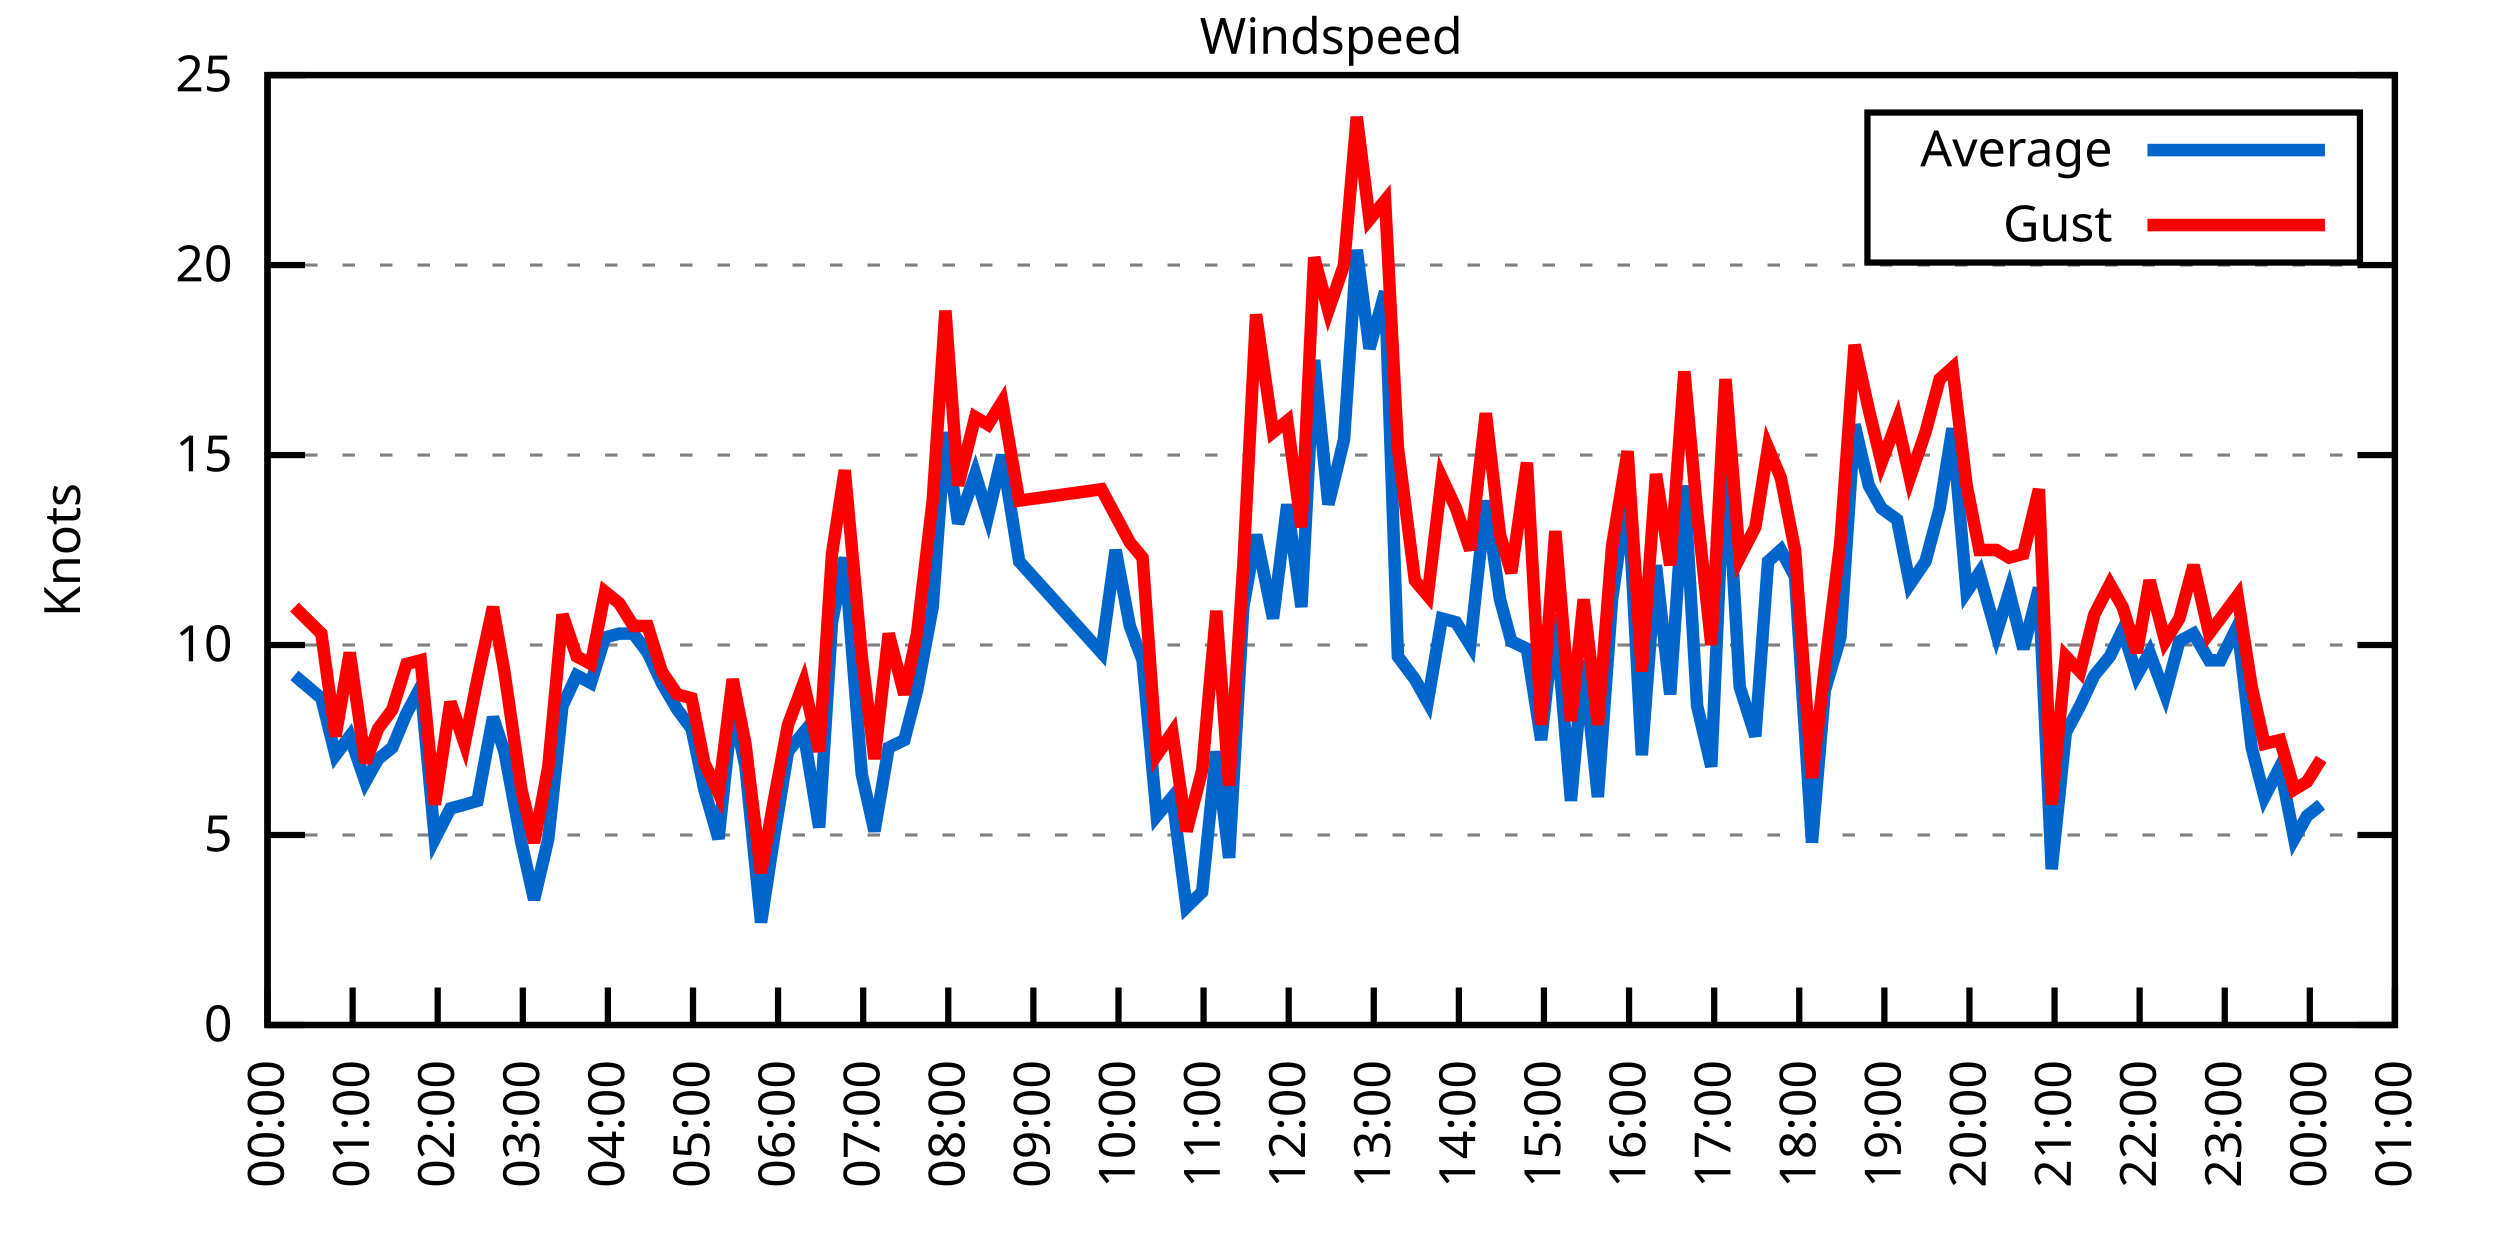
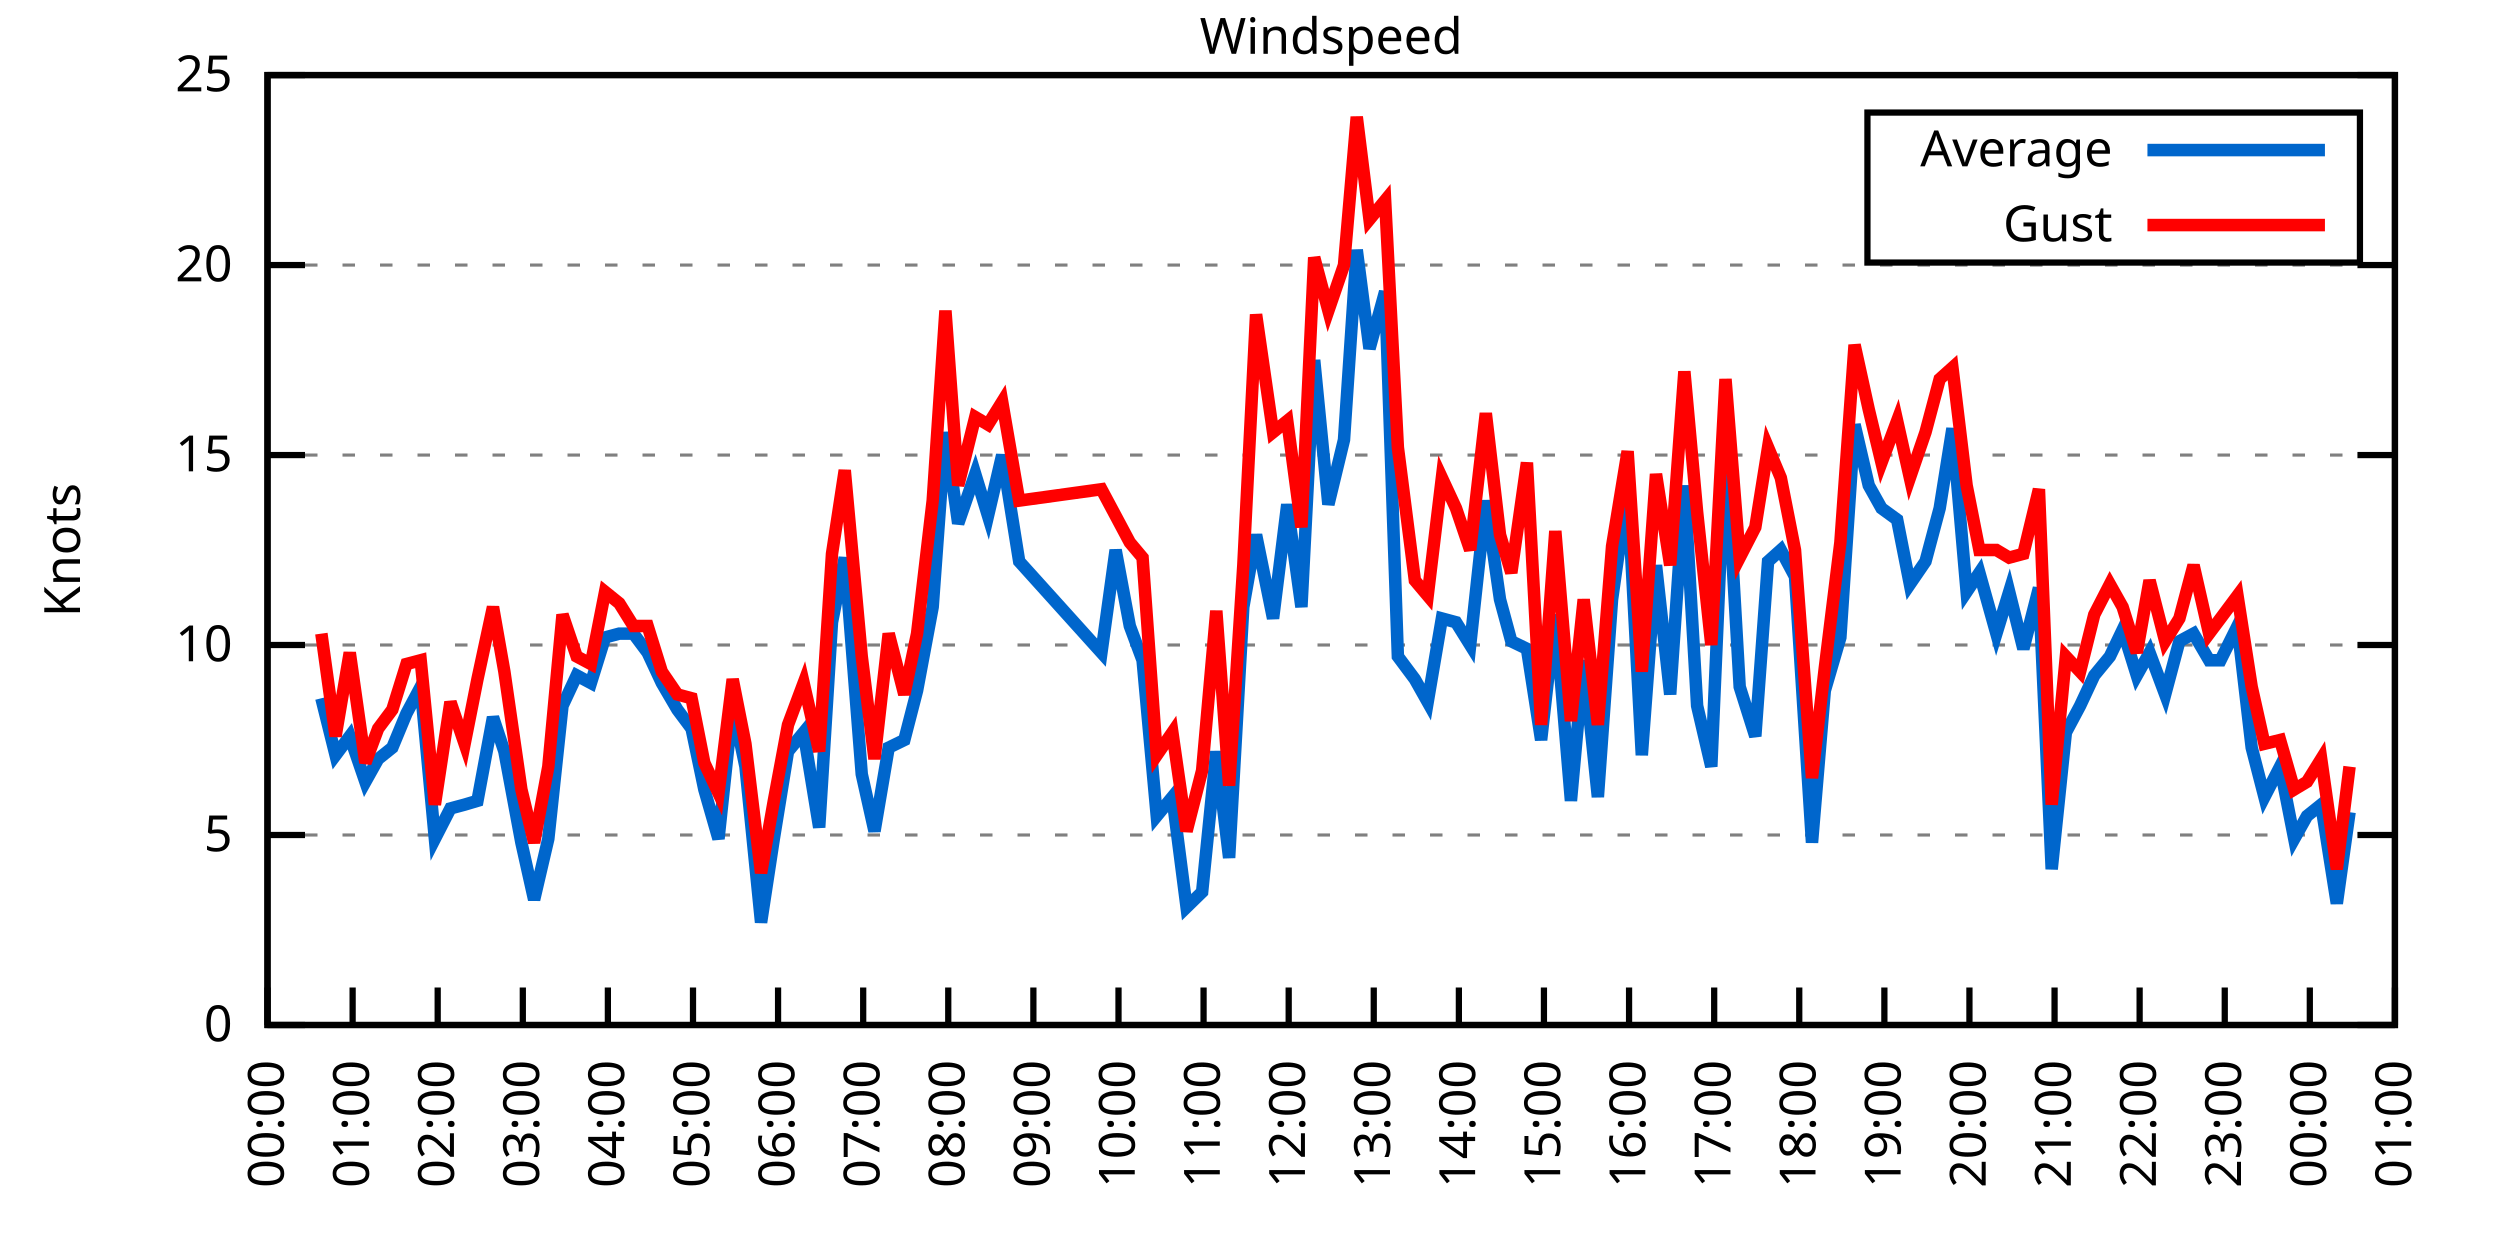
<svg xmlns="http://www.w3.org/2000/svg" xmlns:xlink="http://www.w3.org/1999/xlink" width="400" height="200" viewBox="0 0 400 200">
  <g id="gnuplot_canvas">
    <rect x="0" y="0" width="400" height="200" fill="none" />
    <defs>
      <circle id="gpDot" r="0.5" stroke-width="0.5" stroke="currentColor" />
      <path id="gpPt0" stroke-width="0.333" stroke="currentColor" d="M-1,0 h2 M0,-1 v2" />
      <path id="gpPt1" stroke-width="0.333" stroke="currentColor" d="M-1,-1 L1,1 M1,-1 L-1,1" />
      <path id="gpPt2" stroke-width="0.333" stroke="currentColor" d="M-1,0 L1,0 M0,-1 L0,1 M-1,-1 L1,1 M-1,1 L1,-1" />
      <rect id="gpPt3" stroke-width="0.333" stroke="currentColor" x="-1" y="-1" width="2" height="2" />
      <rect id="gpPt4" stroke-width="0.333" stroke="currentColor" fill="currentColor" x="-1" y="-1" width="2" height="2" />
      <circle id="gpPt5" stroke-width="0.333" stroke="currentColor" cx="0" cy="0" r="1" />
      <use xlink:href="#gpPt5" id="gpPt6" fill="currentColor" stroke="none" />
      <path id="gpPt7" stroke-width="0.333" stroke="currentColor" d="M0,-1.33 L-1.33,0.67 L1.33,0.67 z" />
      <use xlink:href="#gpPt7" id="gpPt8" fill="currentColor" stroke="none" />
      <use xlink:href="#gpPt7" id="gpPt9" stroke="currentColor" transform="rotate(180)" />
      <use xlink:href="#gpPt9" id="gpPt10" fill="currentColor" stroke="none" />
      <use xlink:href="#gpPt3" id="gpPt11" stroke="currentColor" transform="rotate(45)" />
      <use xlink:href="#gpPt11" id="gpPt12" fill="currentColor" stroke="none" />
      <path id="gpPt13" stroke-width="0.333" stroke="currentColor" d="M0,1.330 L1.265,0.411 L0.782,-1.067 L-0.782,-1.076 L-1.265,0.411 z" />
      <use xlink:href="#gpPt13" id="gpPt14" fill="currentColor" stroke="none" />
      <filter id="textbox" filterUnits="objectBoundingBox" x="0" y="0" height="1" width="1">
        <feFlood flood-color="white" flood-opacity="1" result="bgnd" />
        <feComposite in="SourceGraphic" in2="bgnd" operator="atop" />
      </filter>
      <filter id="greybox" filterUnits="objectBoundingBox" x="0" y="0" height="1" width="1">
        <feFlood flood-color="lightgrey" flood-opacity="1" result="grey" />
        <feComposite in="SourceGraphic" in2="grey" operator="atop" />
      </filter>
    </defs>
    <g fill="none" color="white" stroke="currentColor" stroke-width="1.00" stroke-linecap="butt" stroke-linejoin="miter">
</g>
    <g fill="none" color="black" stroke="currentColor" stroke-width="1.00" stroke-linecap="butt" stroke-linejoin="miter">
      <g stroke="none" shape-rendering="crispEdges">
        <polygon fill="rgb(255, 255, 255)" points="42.80,164.00 383.18,164.00 383.18,12.02 42.80,12.02 " />
      </g>
    </g>
    <g fill="none" color="black" stroke="currentColor" stroke-width="1.00" stroke-linecap="butt" stroke-linejoin="miter">
</g>
    <g fill="none" color="black" stroke="black" stroke-width="0.50" stroke-linecap="butt" stroke-linejoin="miter">
</g>
    <g fill="none" color="gray" stroke="currentColor" stroke-width="0.50" stroke-linecap="butt" stroke-linejoin="miter">
      <path stroke="gray" stroke-dasharray="2,4" class="gridline" d="M42.80,164.00 L383.19,164.00  " />
    </g>
    <g fill="none" color="gray" stroke="gray" stroke-width="1.00" stroke-linecap="butt" stroke-linejoin="miter">
</g>
    <g fill="none" color="black" stroke="currentColor" stroke-width="1.00" stroke-linecap="butt" stroke-linejoin="miter">
      <path stroke="black" d="M42.80,164.00 L48.80,164.00 M383.19,164.00 L377.19,164.00  " />
      <g transform="translate(37.20,166.60)" stroke="none" fill="black" font-family="Sans" font-size="8.00" text-anchor="end">
        <text>
          <tspan font-family="Sans"> 0</tspan>
        </text>
      </g>
    </g>
    <g fill="none" color="black" stroke="currentColor" stroke-width="1.00" stroke-linecap="butt" stroke-linejoin="miter">
</g>
    <g fill="none" color="black" stroke="black" stroke-width="0.50" stroke-linecap="butt" stroke-linejoin="miter">
</g>
    <g fill="none" color="gray" stroke="currentColor" stroke-width="0.50" stroke-linecap="butt" stroke-linejoin="miter">
      <path stroke="gray" stroke-dasharray="2,4" class="gridline" d="M42.80,133.60 L383.19,133.60  " />
    </g>
    <g fill="none" color="gray" stroke="gray" stroke-width="1.00" stroke-linecap="butt" stroke-linejoin="miter">
</g>
    <g fill="none" color="black" stroke="currentColor" stroke-width="1.00" stroke-linecap="butt" stroke-linejoin="miter">
      <path stroke="black" d="M42.80,133.60 L48.80,133.60 M383.19,133.60 L377.19,133.60  " />
      <g transform="translate(37.20,136.20)" stroke="none" fill="black" font-family="Sans" font-size="8.00" text-anchor="end">
        <text>
          <tspan font-family="Sans"> 5</tspan>
        </text>
      </g>
    </g>
    <g fill="none" color="black" stroke="currentColor" stroke-width="1.00" stroke-linecap="butt" stroke-linejoin="miter">
</g>
    <g fill="none" color="black" stroke="black" stroke-width="0.50" stroke-linecap="butt" stroke-linejoin="miter">
</g>
    <g fill="none" color="gray" stroke="currentColor" stroke-width="0.50" stroke-linecap="butt" stroke-linejoin="miter">
      <path stroke="gray" stroke-dasharray="2,4" class="gridline" d="M42.80,103.20 L383.19,103.20  " />
    </g>
    <g fill="none" color="gray" stroke="gray" stroke-width="1.00" stroke-linecap="butt" stroke-linejoin="miter">
</g>
    <g fill="none" color="black" stroke="currentColor" stroke-width="1.00" stroke-linecap="butt" stroke-linejoin="miter">
      <path stroke="black" d="M42.80,103.20 L48.80,103.20 M383.19,103.20 L377.19,103.20  " />
      <g transform="translate(37.20,105.80)" stroke="none" fill="black" font-family="Sans" font-size="8.00" text-anchor="end">
        <text>
          <tspan font-family="Sans"> 10</tspan>
        </text>
      </g>
    </g>
    <g fill="none" color="black" stroke="currentColor" stroke-width="1.00" stroke-linecap="butt" stroke-linejoin="miter">
</g>
    <g fill="none" color="black" stroke="black" stroke-width="0.50" stroke-linecap="butt" stroke-linejoin="miter">
</g>
    <g fill="none" color="gray" stroke="currentColor" stroke-width="0.50" stroke-linecap="butt" stroke-linejoin="miter">
      <path stroke="gray" stroke-dasharray="2,4" class="gridline" d="M42.80,72.81 L383.19,72.81  " />
    </g>
    <g fill="none" color="gray" stroke="gray" stroke-width="1.00" stroke-linecap="butt" stroke-linejoin="miter">
</g>
    <g fill="none" color="black" stroke="currentColor" stroke-width="1.00" stroke-linecap="butt" stroke-linejoin="miter">
      <path stroke="black" d="M42.80,72.81 L48.80,72.81 M383.19,72.81 L377.19,72.81  " />
      <g transform="translate(37.20,75.41)" stroke="none" fill="black" font-family="Sans" font-size="8.00" text-anchor="end">
        <text>
          <tspan font-family="Sans"> 15</tspan>
        </text>
      </g>
    </g>
    <g fill="none" color="black" stroke="currentColor" stroke-width="1.00" stroke-linecap="butt" stroke-linejoin="miter">
</g>
    <g fill="none" color="black" stroke="black" stroke-width="0.50" stroke-linecap="butt" stroke-linejoin="miter">
</g>
    <g fill="none" color="gray" stroke="currentColor" stroke-width="0.50" stroke-linecap="butt" stroke-linejoin="miter">
      <path stroke="gray" stroke-dasharray="2,4" class="gridline" d="M42.80,42.41 L383.19,42.41  " />
    </g>
    <g fill="none" color="gray" stroke="gray" stroke-width="1.00" stroke-linecap="butt" stroke-linejoin="miter">
</g>
    <g fill="none" color="black" stroke="currentColor" stroke-width="1.00" stroke-linecap="butt" stroke-linejoin="miter">
      <path stroke="black" d="M42.80,42.41 L48.80,42.41 M383.19,42.41 L377.19,42.41  " />
      <g transform="translate(37.20,45.01)" stroke="none" fill="black" font-family="Sans" font-size="8.00" text-anchor="end">
        <text>
          <tspan font-family="Sans"> 20</tspan>
        </text>
      </g>
    </g>
    <g fill="none" color="black" stroke="currentColor" stroke-width="1.00" stroke-linecap="butt" stroke-linejoin="miter">
</g>
    <g fill="none" color="black" stroke="black" stroke-width="0.50" stroke-linecap="butt" stroke-linejoin="miter">
</g>
    <g fill="none" color="gray" stroke="currentColor" stroke-width="0.50" stroke-linecap="butt" stroke-linejoin="miter">
      <path stroke="gray" stroke-dasharray="2,4" class="gridline" d="M42.80,12.01 L383.19,12.01  " />
    </g>
    <g fill="none" color="gray" stroke="gray" stroke-width="1.00" stroke-linecap="butt" stroke-linejoin="miter">
</g>
    <g fill="none" color="black" stroke="currentColor" stroke-width="1.00" stroke-linecap="butt" stroke-linejoin="miter">
      <path stroke="black" d="M42.80,12.01 L48.80,12.01 M383.19,12.01 L377.19,12.01  " />
      <g transform="translate(37.20,14.61)" stroke="none" fill="black" font-family="Sans" font-size="8.00" text-anchor="end">
        <text>
          <tspan font-family="Sans"> 25</tspan>
        </text>
      </g>
    </g>
    <g fill="none" color="black" stroke="currentColor" stroke-width="1.00" stroke-linecap="butt" stroke-linejoin="miter">
      <path stroke="black" d="M42.80,164.00 L42.80,158.00  " />
      <g transform="translate(45.40,169.60) rotate(270.00)" stroke="none" fill="black" font-family="Sans" font-size="8.00" text-anchor="end">
        <text>
          <tspan font-family="Sans">00:00</tspan>
        </text>
      </g>
    </g>
    <g fill="none" color="black" stroke="currentColor" stroke-width="1.00" stroke-linecap="butt" stroke-linejoin="miter">
      <path stroke="black" d="M56.42,164.00 L56.42,158.00  " />
      <g transform="translate(59.02,169.60) rotate(270.00)" stroke="none" fill="black" font-family="Sans" font-size="8.00" text-anchor="end">
        <text>
          <tspan font-family="Sans">01:00</tspan>
        </text>
      </g>
    </g>
    <g fill="none" color="black" stroke="currentColor" stroke-width="1.00" stroke-linecap="butt" stroke-linejoin="miter">
      <path stroke="black" d="M70.03,164.00 L70.03,158.00  " />
      <g transform="translate(72.63,169.60) rotate(270.00)" stroke="none" fill="black" font-family="Sans" font-size="8.00" text-anchor="end">
        <text>
          <tspan font-family="Sans">02:00</tspan>
        </text>
      </g>
    </g>
    <g fill="none" color="black" stroke="currentColor" stroke-width="1.00" stroke-linecap="butt" stroke-linejoin="miter">
      <path stroke="black" d="M83.65,164.00 L83.65,158.00  " />
      <g transform="translate(86.25,169.60) rotate(270.00)" stroke="none" fill="black" font-family="Sans" font-size="8.00" text-anchor="end">
        <text>
          <tspan font-family="Sans">03:00</tspan>
        </text>
      </g>
    </g>
    <g fill="none" color="black" stroke="currentColor" stroke-width="1.00" stroke-linecap="butt" stroke-linejoin="miter">
      <path stroke="black" d="M97.26,164.00 L97.26,158.00  " />
      <g transform="translate(99.86,169.60) rotate(270.00)" stroke="none" fill="black" font-family="Sans" font-size="8.00" text-anchor="end">
        <text>
          <tspan font-family="Sans">04:00</tspan>
        </text>
      </g>
    </g>
    <g fill="none" color="black" stroke="currentColor" stroke-width="1.00" stroke-linecap="butt" stroke-linejoin="miter">
      <path stroke="black" d="M110.88,164.00 L110.88,158.00  " />
      <g transform="translate(113.48,169.60) rotate(270.00)" stroke="none" fill="black" font-family="Sans" font-size="8.00" text-anchor="end">
        <text>
          <tspan font-family="Sans">05:00</tspan>
        </text>
      </g>
    </g>
    <g fill="none" color="black" stroke="currentColor" stroke-width="1.00" stroke-linecap="butt" stroke-linejoin="miter">
      <path stroke="black" d="M124.49,164.00 L124.49,158.00  " />
      <g transform="translate(127.09,169.60) rotate(270.00)" stroke="none" fill="black" font-family="Sans" font-size="8.00" text-anchor="end">
        <text>
          <tspan font-family="Sans">06:00</tspan>
        </text>
      </g>
    </g>
    <g fill="none" color="black" stroke="currentColor" stroke-width="1.00" stroke-linecap="butt" stroke-linejoin="miter">
      <path stroke="black" d="M138.11,164.00 L138.11,158.00  " />
      <g transform="translate(140.71,169.60) rotate(270.00)" stroke="none" fill="black" font-family="Sans" font-size="8.00" text-anchor="end">
        <text>
          <tspan font-family="Sans">07:00</tspan>
        </text>
      </g>
    </g>
    <g fill="none" color="black" stroke="currentColor" stroke-width="1.00" stroke-linecap="butt" stroke-linejoin="miter">
      <path stroke="black" d="M151.72,164.00 L151.72,158.00  " />
      <g transform="translate(154.32,169.60) rotate(270.00)" stroke="none" fill="black" font-family="Sans" font-size="8.00" text-anchor="end">
        <text>
          <tspan font-family="Sans">08:00</tspan>
        </text>
      </g>
    </g>
    <g fill="none" color="black" stroke="currentColor" stroke-width="1.00" stroke-linecap="butt" stroke-linejoin="miter">
      <path stroke="black" d="M165.34,164.00 L165.34,158.00  " />
      <g transform="translate(167.94,169.60) rotate(270.00)" stroke="none" fill="black" font-family="Sans" font-size="8.00" text-anchor="end">
        <text>
          <tspan font-family="Sans">09:00</tspan>
        </text>
      </g>
    </g>
    <g fill="none" color="black" stroke="currentColor" stroke-width="1.00" stroke-linecap="butt" stroke-linejoin="miter">
      <path stroke="black" d="M178.96,164.00 L178.96,158.00  " />
      <g transform="translate(181.56,169.60) rotate(270.00)" stroke="none" fill="black" font-family="Sans" font-size="8.00" text-anchor="end">
        <text>
          <tspan font-family="Sans">10:00</tspan>
        </text>
      </g>
    </g>
    <g fill="none" color="black" stroke="currentColor" stroke-width="1.00" stroke-linecap="butt" stroke-linejoin="miter">
      <path stroke="black" d="M192.57,164.00 L192.57,158.00  " />
      <g transform="translate(195.17,169.60) rotate(270.00)" stroke="none" fill="black" font-family="Sans" font-size="8.00" text-anchor="end">
        <text>
          <tspan font-family="Sans">11:00</tspan>
        </text>
      </g>
    </g>
    <g fill="none" color="black" stroke="currentColor" stroke-width="1.00" stroke-linecap="butt" stroke-linejoin="miter">
      <path stroke="black" d="M206.19,164.00 L206.19,158.00  " />
      <g transform="translate(208.79,169.60) rotate(270.00)" stroke="none" fill="black" font-family="Sans" font-size="8.00" text-anchor="end">
        <text>
          <tspan font-family="Sans">12:00</tspan>
        </text>
      </g>
    </g>
    <g fill="none" color="black" stroke="currentColor" stroke-width="1.00" stroke-linecap="butt" stroke-linejoin="miter">
      <path stroke="black" d="M219.80,164.00 L219.80,158.00  " />
      <g transform="translate(222.40,169.60) rotate(270.00)" stroke="none" fill="black" font-family="Sans" font-size="8.00" text-anchor="end">
        <text>
          <tspan font-family="Sans">13:00</tspan>
        </text>
      </g>
    </g>
    <g fill="none" color="black" stroke="currentColor" stroke-width="1.00" stroke-linecap="butt" stroke-linejoin="miter">
      <path stroke="black" d="M233.42,164.00 L233.42,158.00  " />
      <g transform="translate(236.02,169.60) rotate(270.00)" stroke="none" fill="black" font-family="Sans" font-size="8.00" text-anchor="end">
        <text>
          <tspan font-family="Sans">14:00</tspan>
        </text>
      </g>
    </g>
    <g fill="none" color="black" stroke="currentColor" stroke-width="1.00" stroke-linecap="butt" stroke-linejoin="miter">
      <path stroke="black" d="M247.03,164.00 L247.03,158.00  " />
      <g transform="translate(249.63,169.60) rotate(270.00)" stroke="none" fill="black" font-family="Sans" font-size="8.00" text-anchor="end">
        <text>
          <tspan font-family="Sans">15:00</tspan>
        </text>
      </g>
    </g>
    <g fill="none" color="black" stroke="currentColor" stroke-width="1.00" stroke-linecap="butt" stroke-linejoin="miter">
      <path stroke="black" d="M260.65,164.00 L260.65,158.00  " />
      <g transform="translate(263.25,169.60) rotate(270.00)" stroke="none" fill="black" font-family="Sans" font-size="8.00" text-anchor="end">
        <text>
          <tspan font-family="Sans">16:00</tspan>
        </text>
      </g>
    </g>
    <g fill="none" color="black" stroke="currentColor" stroke-width="1.00" stroke-linecap="butt" stroke-linejoin="miter">
      <path stroke="black" d="M274.27,164.00 L274.27,158.00  " />
      <g transform="translate(276.87,169.60) rotate(270.00)" stroke="none" fill="black" font-family="Sans" font-size="8.00" text-anchor="end">
        <text>
          <tspan font-family="Sans">17:00</tspan>
        </text>
      </g>
    </g>
    <g fill="none" color="black" stroke="currentColor" stroke-width="1.00" stroke-linecap="butt" stroke-linejoin="miter">
      <path stroke="black" d="M287.88,164.00 L287.88,158.00  " />
      <g transform="translate(290.48,169.60) rotate(270.00)" stroke="none" fill="black" font-family="Sans" font-size="8.00" text-anchor="end">
        <text>
          <tspan font-family="Sans">18:00</tspan>
        </text>
      </g>
    </g>
    <g fill="none" color="black" stroke="currentColor" stroke-width="1.00" stroke-linecap="butt" stroke-linejoin="miter">
      <path stroke="black" d="M301.50,164.00 L301.50,158.00  " />
      <g transform="translate(304.10,169.60) rotate(270.00)" stroke="none" fill="black" font-family="Sans" font-size="8.00" text-anchor="end">
        <text>
          <tspan font-family="Sans">19:00</tspan>
        </text>
      </g>
    </g>
    <g fill="none" color="black" stroke="currentColor" stroke-width="1.00" stroke-linecap="butt" stroke-linejoin="miter">
      <path stroke="black" d="M315.11,164.00 L315.11,158.00  " />
      <g transform="translate(317.71,169.60) rotate(270.00)" stroke="none" fill="black" font-family="Sans" font-size="8.00" text-anchor="end">
        <text>
          <tspan font-family="Sans">20:00</tspan>
        </text>
      </g>
    </g>
    <g fill="none" color="black" stroke="currentColor" stroke-width="1.00" stroke-linecap="butt" stroke-linejoin="miter">
      <path stroke="black" d="M328.73,164.00 L328.73,158.00  " />
      <g transform="translate(331.33,169.60) rotate(270.00)" stroke="none" fill="black" font-family="Sans" font-size="8.00" text-anchor="end">
        <text>
          <tspan font-family="Sans">21:00</tspan>
        </text>
      </g>
    </g>
    <g fill="none" color="black" stroke="currentColor" stroke-width="1.00" stroke-linecap="butt" stroke-linejoin="miter">
      <path stroke="black" d="M342.34,164.00 L342.34,158.00  " />
      <g transform="translate(344.94,169.60) rotate(270.00)" stroke="none" fill="black" font-family="Sans" font-size="8.00" text-anchor="end">
        <text>
          <tspan font-family="Sans">22:00</tspan>
        </text>
      </g>
    </g>
    <g fill="none" color="black" stroke="currentColor" stroke-width="1.00" stroke-linecap="butt" stroke-linejoin="miter">
      <path stroke="black" d="M355.96,164.00 L355.96,158.00  " />
      <g transform="translate(358.56,169.60) rotate(270.00)" stroke="none" fill="black" font-family="Sans" font-size="8.00" text-anchor="end">
        <text>
          <tspan font-family="Sans">23:00</tspan>
        </text>
      </g>
    </g>
    <g fill="none" color="black" stroke="currentColor" stroke-width="1.00" stroke-linecap="butt" stroke-linejoin="miter">
      <path stroke="black" d="M369.57,164.00 L369.57,158.00  " />
      <g transform="translate(372.17,169.60) rotate(270.00)" stroke="none" fill="black" font-family="Sans" font-size="8.00" text-anchor="end">
        <text>
          <tspan font-family="Sans">00:00</tspan>
        </text>
      </g>
    </g>
    <g fill="none" color="black" stroke="currentColor" stroke-width="1.00" stroke-linecap="butt" stroke-linejoin="miter">
      <path stroke="black" d="M383.19,164.00 L383.19,158.00  " />
      <g transform="translate(385.79,169.60) rotate(270.00)" stroke="none" fill="black" font-family="Sans" font-size="8.00" text-anchor="end">
        <text>
          <tspan font-family="Sans">01:00</tspan>
        </text>
      </g>
    </g>
    <g fill="none" color="black" stroke="currentColor" stroke-width="1.00" stroke-linecap="butt" stroke-linejoin="miter">
</g>
    <g fill="none" color="black" stroke="currentColor" stroke-width="1.00" stroke-linecap="butt" stroke-linejoin="miter">
      <path stroke="black" d="M42.80,12.01 L42.80,164.00 L383.19,164.00 L383.19,12.01 L42.80,12.01 Z  " />
    </g>
    <g fill="none" color="black" stroke="currentColor" stroke-width="1.00" stroke-linecap="butt" stroke-linejoin="miter">
</g>
    <g fill="none" color="black" stroke="currentColor" stroke-width="1.00" stroke-linecap="butt" stroke-linejoin="miter">
      <path stroke="black" d="M298.79,42.01 L298.79,18.01 L377.59,18.01 L377.59,42.01 L298.79,42.01 Z  " />
    </g>
    <g id="Windspeed_plot_1">
      <g fill="none" color="white" stroke="black" stroke-width="2.00" stroke-linecap="butt" stroke-linejoin="miter">
</g>
      <g fill="none" color="black" stroke="currentColor" stroke-width="2.00" stroke-linecap="butt" stroke-linejoin="miter">
        <g transform="translate(337.99,26.61)" stroke="none" fill="black" font-family="Sans" font-size="8.00" text-anchor="end">
          <text>
            <tspan font-family="Sans">Average</tspan>
          </text>
        </g>
      </g>
      <g fill="none" color="black" stroke="currentColor" stroke-width="2.00" stroke-linecap="butt" stroke-linejoin="miter">
-         <path stroke="rgb(  0, 102, 204)" d="M343.59,24.01 L371.99,24.01 M47.11,108.07 L51.42,111.72 L53.69,120.83 L55.96,117.80 L58.46,125.09 L60.50,121.44   L62.77,119.62 L65.04,114.15 L67.31,109.89 L69.58,134.21 L72.07,129.35 L74.34,128.74 L76.39,128.13 L78.88,114.76   L80.70,120.23 L83.42,134.82 L85.46,143.94 L87.73,134.21 L90.00,112.93 L92.27,108.07 L94.54,109.28 L96.81,101.99   L99.08,101.38 L101.35,101.38 L103.62,104.42 L105.89,109.28 L108.38,113.54 L110.65,116.58 L112.69,126.31 L114.96,134.21   L117.23,112.93 L119.27,122.66 L121.77,147.59 L123.81,134.21 L126.08,120.23 L128.58,117.19 L131.07,132.39 L133.12,99.56   L135.16,89.22 L137.88,123.87 L139.92,132.99 L142.19,119.62 L144.69,118.40 L146.73,110.50 L149.23,97.12 L151.27,69.16   L153.31,83.75 L156.04,75.85 L158.08,82.53 L160.35,72.81 L163.07,89.83 L176.23,104.42 L178.50,88.00 L180.77,100.16   L182.81,105.64 L185.08,130.56 L187.58,127.52 L189.85,145.15 L192.34,142.72 L194.61,120.23 L196.66,137.25 L198.93,97.12   L200.97,85.57 L203.69,98.95 L205.96,80.71 L208.23,97.12 L210.27,57.61 L212.54,80.71 L215.04,70.37 L217.08,39.98   L219.12,55.78 L221.62,46.66 L223.66,105.03 L226.38,108.68 L228.43,112.32 L230.70,98.95 L232.96,99.56 L235.23,103.20   L237.73,80.10 L240.00,95.91 L241.81,102.60 L244.31,103.81 L246.58,118.40 L248.85,98.34 L251.35,128.13 L253.39,105.64   L255.66,127.52 L257.93,95.91 L260.42,78.28 L262.69,120.83 L264.96,90.44 L267.23,111.11 L269.50,77.67 L271.54,112.93   L273.81,122.66 L276.08,70.37 L278.35,109.89 L280.85,117.80 L282.89,89.83 L284.93,88.00 L287.20,92.26 L289.92,134.82   L291.97,110.50 L294.46,101.99 L296.73,67.94 L299.00,77.67 L301.04,81.32 L303.54,83.14 L305.58,93.48 L308.08,89.83   L310.35,81.32 L312.39,68.55 L314.66,94.69 L316.70,91.65 L319.42,101.38 L321.47,94.69 L323.74,103.81 L326.23,94.08   L328.27,139.07 L330.54,117.19 L332.81,112.93 L335.08,108.07 L337.58,105.03 L339.62,100.77 L341.89,108.07 L343.93,104.42   L346.43,111.11 L348.70,102.60 L350.97,101.38 L353.46,105.64 L355.28,105.64 L358.00,100.16 L360.27,119.62 L362.31,127.52   L364.81,122.66 L367.08,134.21 L369.12,130.56 L371.39,128.74  " />
+         <path stroke="rgb(  0, 102, 204)" d="M343.59,24.01 L371.99,24.01 M51.42,111.72 L53.69,120.83 L55.96,117.80 L58.46,125.09 L60.50,121.44 L62.77,119.62   L65.04,114.15 L67.31,109.89 L69.58,134.21 L72.07,129.35 L74.34,128.74 L76.39,128.13 L78.88,114.76 L80.70,120.23   L83.42,134.82 L85.46,143.94 L87.73,134.21 L90.00,112.93 L92.27,108.07 L94.54,109.28 L96.81,101.99 L99.08,101.38   L101.35,101.38 L103.62,104.42 L105.89,109.28 L108.38,113.54 L110.65,116.58 L112.69,126.31 L114.96,134.21 L117.23,112.93   L119.27,122.66 L121.77,147.59 L123.81,134.21 L126.08,120.23 L128.58,117.19 L131.07,132.39 L133.12,99.56 L135.16,89.22   L137.88,123.87 L139.92,132.99 L142.19,119.62 L144.69,118.40 L146.73,110.50 L149.23,97.12 L151.27,69.16 L153.31,83.75   L156.04,75.85 L158.08,82.53 L160.35,72.81 L163.07,89.83 L176.23,104.42 L178.50,88.00 L180.77,100.16 L182.81,105.64   L185.08,130.56 L187.58,127.52 L189.85,145.15 L192.34,142.72 L194.61,120.23 L196.66,137.25 L198.93,97.12 L200.97,85.57   L203.69,98.95 L205.96,80.71 L208.23,97.12 L210.27,57.61 L212.54,80.71 L215.04,70.37 L217.08,39.98 L219.12,55.78   L221.62,46.66 L223.66,105.03 L226.38,108.68 L228.43,112.32 L230.70,98.95 L232.96,99.56 L235.23,103.20 L237.73,80.10   L240.00,95.91 L241.81,102.60 L244.31,103.81 L246.58,118.40 L248.85,98.34 L251.35,128.13 L253.39,105.64 L255.66,127.52   L257.93,95.91 L260.42,78.28 L262.69,120.83 L264.96,90.44 L267.23,111.11 L269.50,77.67 L271.54,112.93 L273.81,122.66   L276.08,70.37 L278.35,109.89 L280.85,117.80 L282.89,89.83 L284.93,88.00 L287.20,92.26 L289.92,134.82 L291.97,110.50   L294.46,101.99 L296.73,67.94 L299.00,77.67 L301.04,81.32 L303.54,83.14 L305.58,93.48 L308.08,89.83 L310.35,81.32   L312.39,68.55 L314.66,94.69 L316.70,91.65 L319.42,101.38 L321.47,94.69 L323.74,103.81 L326.23,94.08 L328.27,139.07   L330.54,117.19 L332.81,112.93 L335.08,108.07 L337.58,105.03 L339.62,100.77 L341.89,108.07 L343.93,104.42 L346.43,111.11   L348.70,102.60 L350.97,101.38 L353.46,105.64 L355.28,105.64 L358.00,100.16 L360.27,119.62 L362.31,127.52 L364.81,122.66   L367.08,134.21 L369.12,130.56 L371.39,128.74 L373.89,144.55 L375.93,129.95  " />
      </g>
    </g>
    <g id="Windspeed_plot_2">
      <g fill="none" color="black" stroke="currentColor" stroke-width="2.00" stroke-linecap="butt" stroke-linejoin="miter">
        <g transform="translate(337.99,38.61)" stroke="none" fill="black" font-family="Sans" font-size="8.00" text-anchor="end">
          <text>
            <tspan font-family="Sans">Gust</tspan>
          </text>
        </g>
      </g>
      <g fill="none" color="black" stroke="currentColor" stroke-width="2.00" stroke-linecap="butt" stroke-linejoin="miter">
-         <path stroke="rgb(255,   0,   0)" d="M343.59,36.01 L371.99,36.01 M47.11,97.12 L51.42,101.38 L53.69,117.80 L55.96,104.42 L58.46,122.05 L60.50,116.58   L62.77,113.54 L65.04,106.24 L67.31,105.64 L69.58,128.74 L72.07,112.32 L74.34,119.01 L76.39,108.68 L78.88,97.12   L80.70,107.46 L83.42,126.31 L85.46,134.82 L87.73,122.66 L90.00,98.34 L92.27,105.03 L94.54,106.24 L96.81,94.69   L99.08,96.52 L101.35,100.16 L103.62,100.16 L105.89,107.46 L108.38,111.11 L110.65,111.72 L112.69,122.05 L114.96,126.91   L117.23,108.68 L119.27,119.01 L121.77,139.68 L123.81,128.13 L126.08,115.97 L128.58,109.28 L131.07,120.23 L133.12,88.61   L135.16,75.24 L137.88,105.03 L139.92,121.44 L142.19,101.38 L144.69,111.11 L146.73,101.38 L149.23,80.10 L151.27,49.70   L153.31,77.67 L156.04,66.73 L158.08,67.94 L160.35,64.29 L163.07,80.10 L176.23,78.28 L178.50,82.53 L180.77,86.79   L182.81,89.22 L185.08,120.83 L187.58,117.19 L189.85,132.99 L192.34,123.27 L194.61,97.73 L196.66,125.70 L198.93,90.44   L200.97,50.31 L203.69,69.16 L205.96,67.33 L208.23,84.36 L210.27,41.19 L212.54,49.70 L215.04,42.41 L217.08,18.70   L219.12,35.11 L221.62,32.07 L223.66,71.59 L226.38,92.87 L228.43,95.30 L230.70,76.45 L232.96,81.32 L235.23,88.00   L237.73,66.12 L240.00,85.57 L241.81,91.65 L244.31,74.02 L246.58,115.97 L248.85,84.97 L251.35,115.36 L253.39,95.91   L255.66,115.97 L257.93,87.40 L260.42,72.20 L262.69,107.46 L264.96,75.85 L267.23,90.44 L269.50,59.43 L271.54,81.93   L273.81,103.20 L276.08,60.65 L278.35,89.22 L280.85,84.36 L282.89,71.59 L284.93,76.45 L287.20,88.00 L289.92,124.48   L291.97,106.85 L294.46,86.79 L296.73,55.18 L299.00,65.51 L301.04,74.02 L303.54,67.33 L305.58,76.45 L308.08,69.16   L310.35,60.65 L312.39,58.82 L314.66,77.67 L316.70,88.00 L319.42,88.00 L321.47,89.22 L323.74,88.61 L326.23,78.28   L328.27,128.74 L330.54,105.03 L332.81,107.46 L335.08,98.34 L337.58,93.48 L339.62,97.12 L341.89,104.42 L343.93,92.87   L346.43,102.60 L348.70,98.95 L350.97,90.44 L353.46,101.38 L355.28,98.95 L358.00,95.30 L360.27,109.89 L362.31,119.01   L364.81,118.40 L367.08,126.31 L369.12,125.09 L371.39,121.44  " />
+         <path stroke="rgb(255,   0,   0)" d="M343.59,36.01 L371.99,36.01 M51.42,101.38 L53.69,117.80 L55.96,104.42 L58.46,122.05 L60.50,116.58 L62.77,113.54   L65.04,106.24 L67.31,105.64 L69.58,128.74 L72.07,112.32 L74.34,119.01 L76.39,108.68 L78.88,97.12 L80.70,107.46   L83.42,126.31 L85.46,134.82 L87.73,122.66 L90.00,98.34 L92.27,105.03 L94.54,106.24 L96.81,94.69 L99.08,96.52   L101.35,100.16 L103.62,100.16 L105.89,107.46 L108.38,111.11 L110.65,111.72 L112.69,122.05 L114.96,126.91 L117.23,108.68   L119.27,119.01 L121.77,139.68 L123.81,128.13 L126.08,115.97 L128.58,109.28 L131.07,120.23 L133.12,88.61 L135.16,75.24   L137.88,105.03 L139.92,121.44 L142.19,101.38 L144.69,111.11 L146.73,101.38 L149.23,80.10 L151.27,49.70 L153.31,77.67   L156.04,66.73 L158.08,67.94 L160.35,64.29 L163.07,80.10 L176.23,78.28 L178.50,82.53 L180.77,86.79 L182.81,89.22   L185.08,120.83 L187.58,117.19 L189.85,132.99 L192.34,123.27 L194.61,97.73 L196.66,125.70 L198.93,90.44 L200.97,50.31   L203.69,69.16 L205.96,67.33 L208.23,84.36 L210.27,41.19 L212.54,49.70 L215.04,42.41 L217.08,18.70 L219.12,35.11   L221.62,32.07 L223.66,71.59 L226.38,92.87 L228.43,95.30 L230.70,76.45 L232.96,81.32 L235.23,88.00 L237.73,66.12   L240.00,85.57 L241.81,91.65 L244.31,74.02 L246.58,115.97 L248.85,84.97 L251.35,115.36 L253.39,95.91 L255.66,115.97   L257.93,87.40 L260.42,72.20 L262.69,107.46 L264.96,75.85 L267.23,90.44 L269.50,59.43 L271.54,81.93 L273.81,103.20   L276.08,60.65 L278.35,89.22 L280.85,84.36 L282.89,71.59 L284.93,76.45 L287.20,88.00 L289.92,124.48 L291.97,106.85   L294.46,86.79 L296.73,55.18 L299.00,65.51 L301.04,74.02 L303.54,67.33 L305.58,76.45 L308.08,69.16 L310.35,60.65   L312.39,58.82 L314.66,77.67 L316.70,88.00 L319.42,88.00 L321.47,89.22 L323.74,88.61 L326.23,78.28 L328.27,128.74   L330.54,105.03 L332.81,107.46 L335.08,98.34 L337.58,93.48 L339.62,97.12 L341.89,104.42 L343.93,92.87 L346.43,102.60   L348.70,98.95 L350.97,90.44 L353.46,101.38 L355.28,98.95 L358.00,95.30 L360.27,109.89 L362.31,119.01 L364.81,118.40   L367.08,126.31 L369.12,125.09 L371.39,121.44 L373.89,139.07 L375.93,122.66  " />
      </g>
    </g>
    <g fill="none" color="black" stroke="currentColor" stroke-width="2.00" stroke-linecap="butt" stroke-linejoin="miter">
</g>
    <g fill="none" color="black" stroke="black" stroke-width="1.00" stroke-linecap="butt" stroke-linejoin="miter">
</g>
    <g fill="none" color="black" stroke="currentColor" stroke-width="1.00" stroke-linecap="butt" stroke-linejoin="miter">
      <path stroke="black" d="M42.80,12.01 L42.80,164.00 L383.19,164.00 L383.19,12.01 L42.80,12.01 Z  " />
      <g transform="translate(12.80,88.01) rotate(270.00)" stroke="none" fill="black" font-family="Sans" font-size="8.00" text-anchor="middle">
        <text>
          <tspan font-family="Sans">Knots</tspan>
        </text>
      </g>
    </g>
    <g fill="none" color="black" stroke="currentColor" stroke-width="1.00" stroke-linecap="butt" stroke-linejoin="miter">
</g>
    <g fill="none" color="black" stroke="currentColor" stroke-width="1.00" stroke-linecap="butt" stroke-linejoin="miter">
      <g transform="translate(212.99,8.61)" stroke="none" fill="black" font-family="Sans" font-size="8.00" text-anchor="middle">
        <text>
          <tspan font-family="Sans">Windspeed</tspan>
        </text>
      </g>
    </g>
    <g fill="none" color="black" stroke="currentColor" stroke-width="1.00" stroke-linecap="butt" stroke-linejoin="miter">
</g>
  </g>
</svg>
